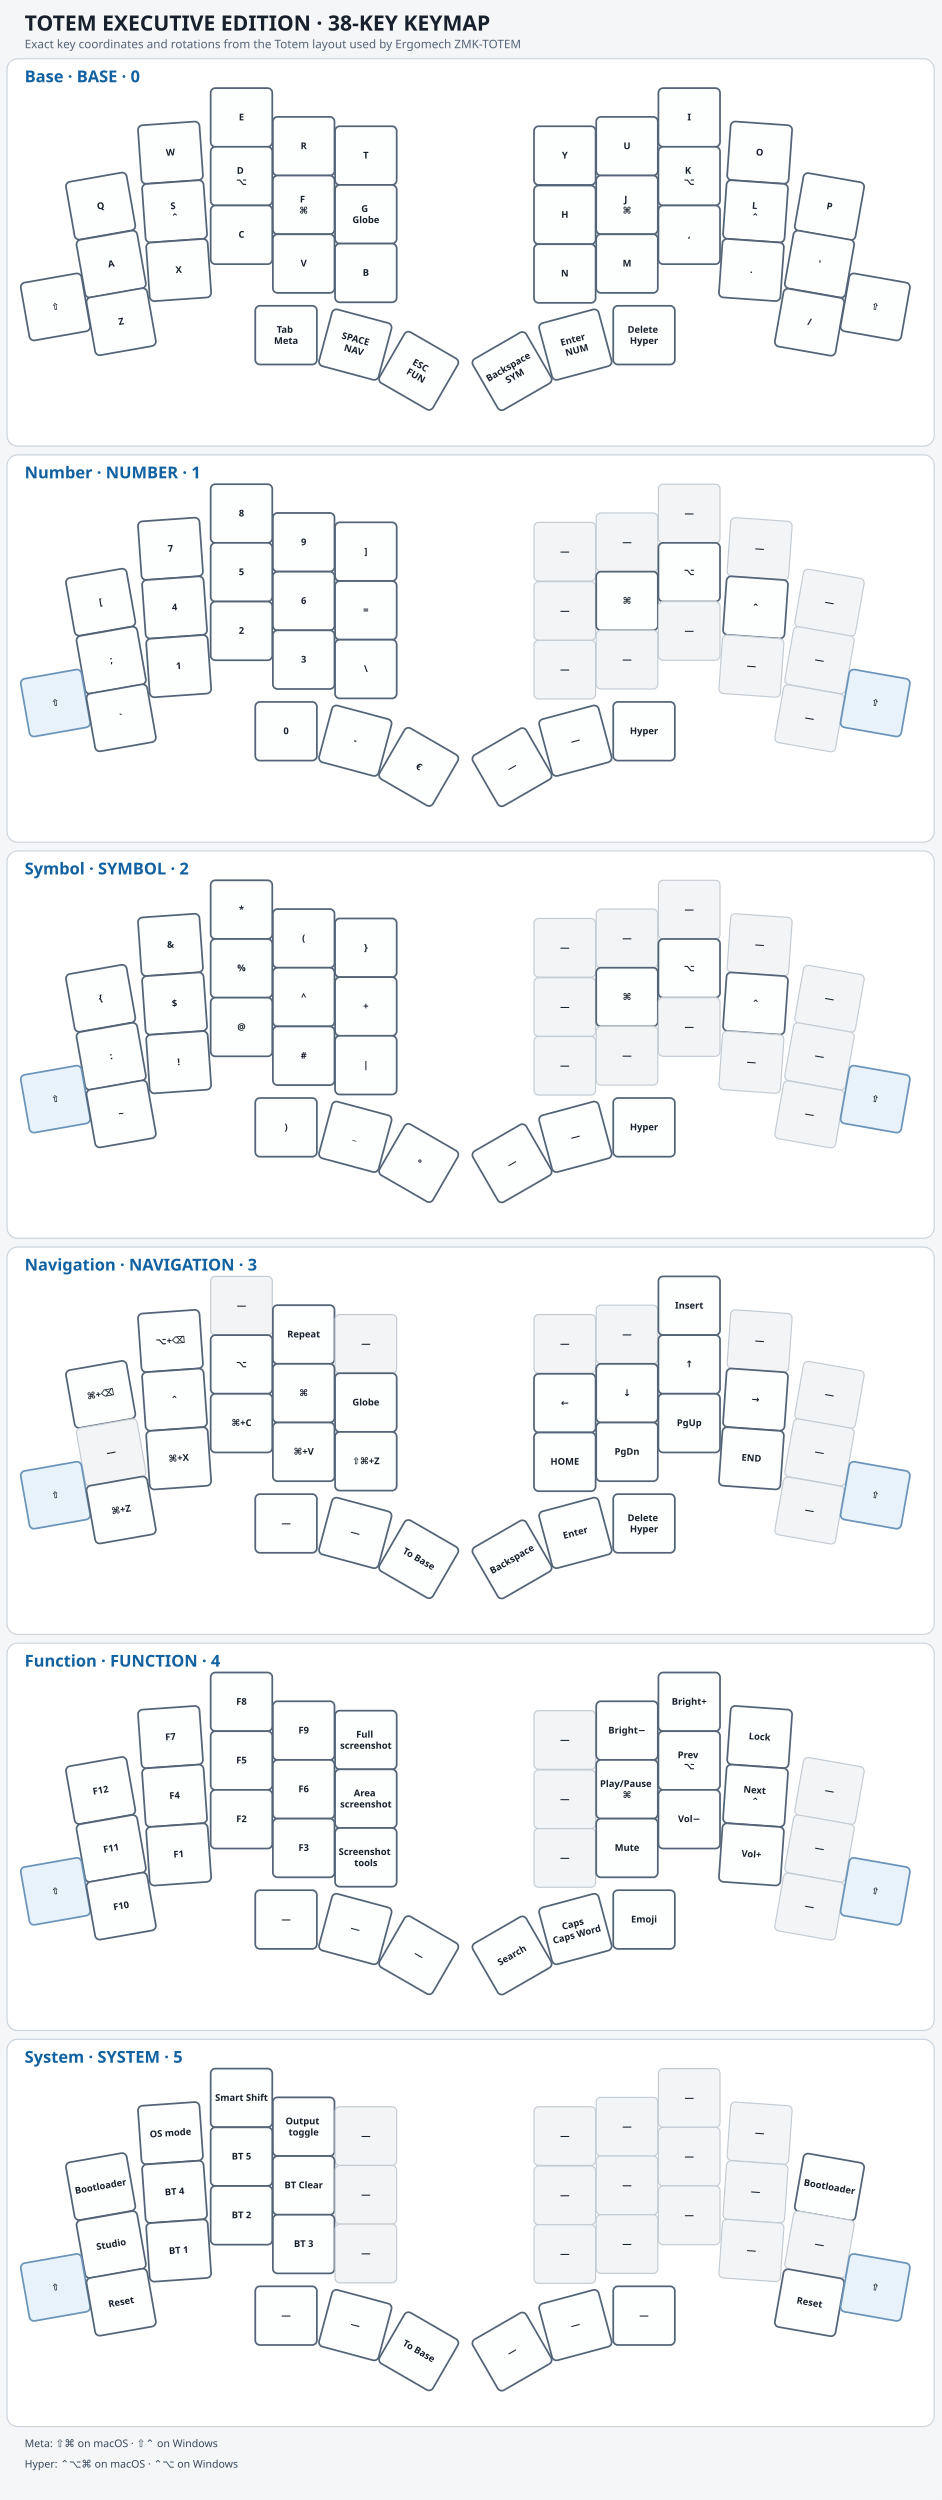
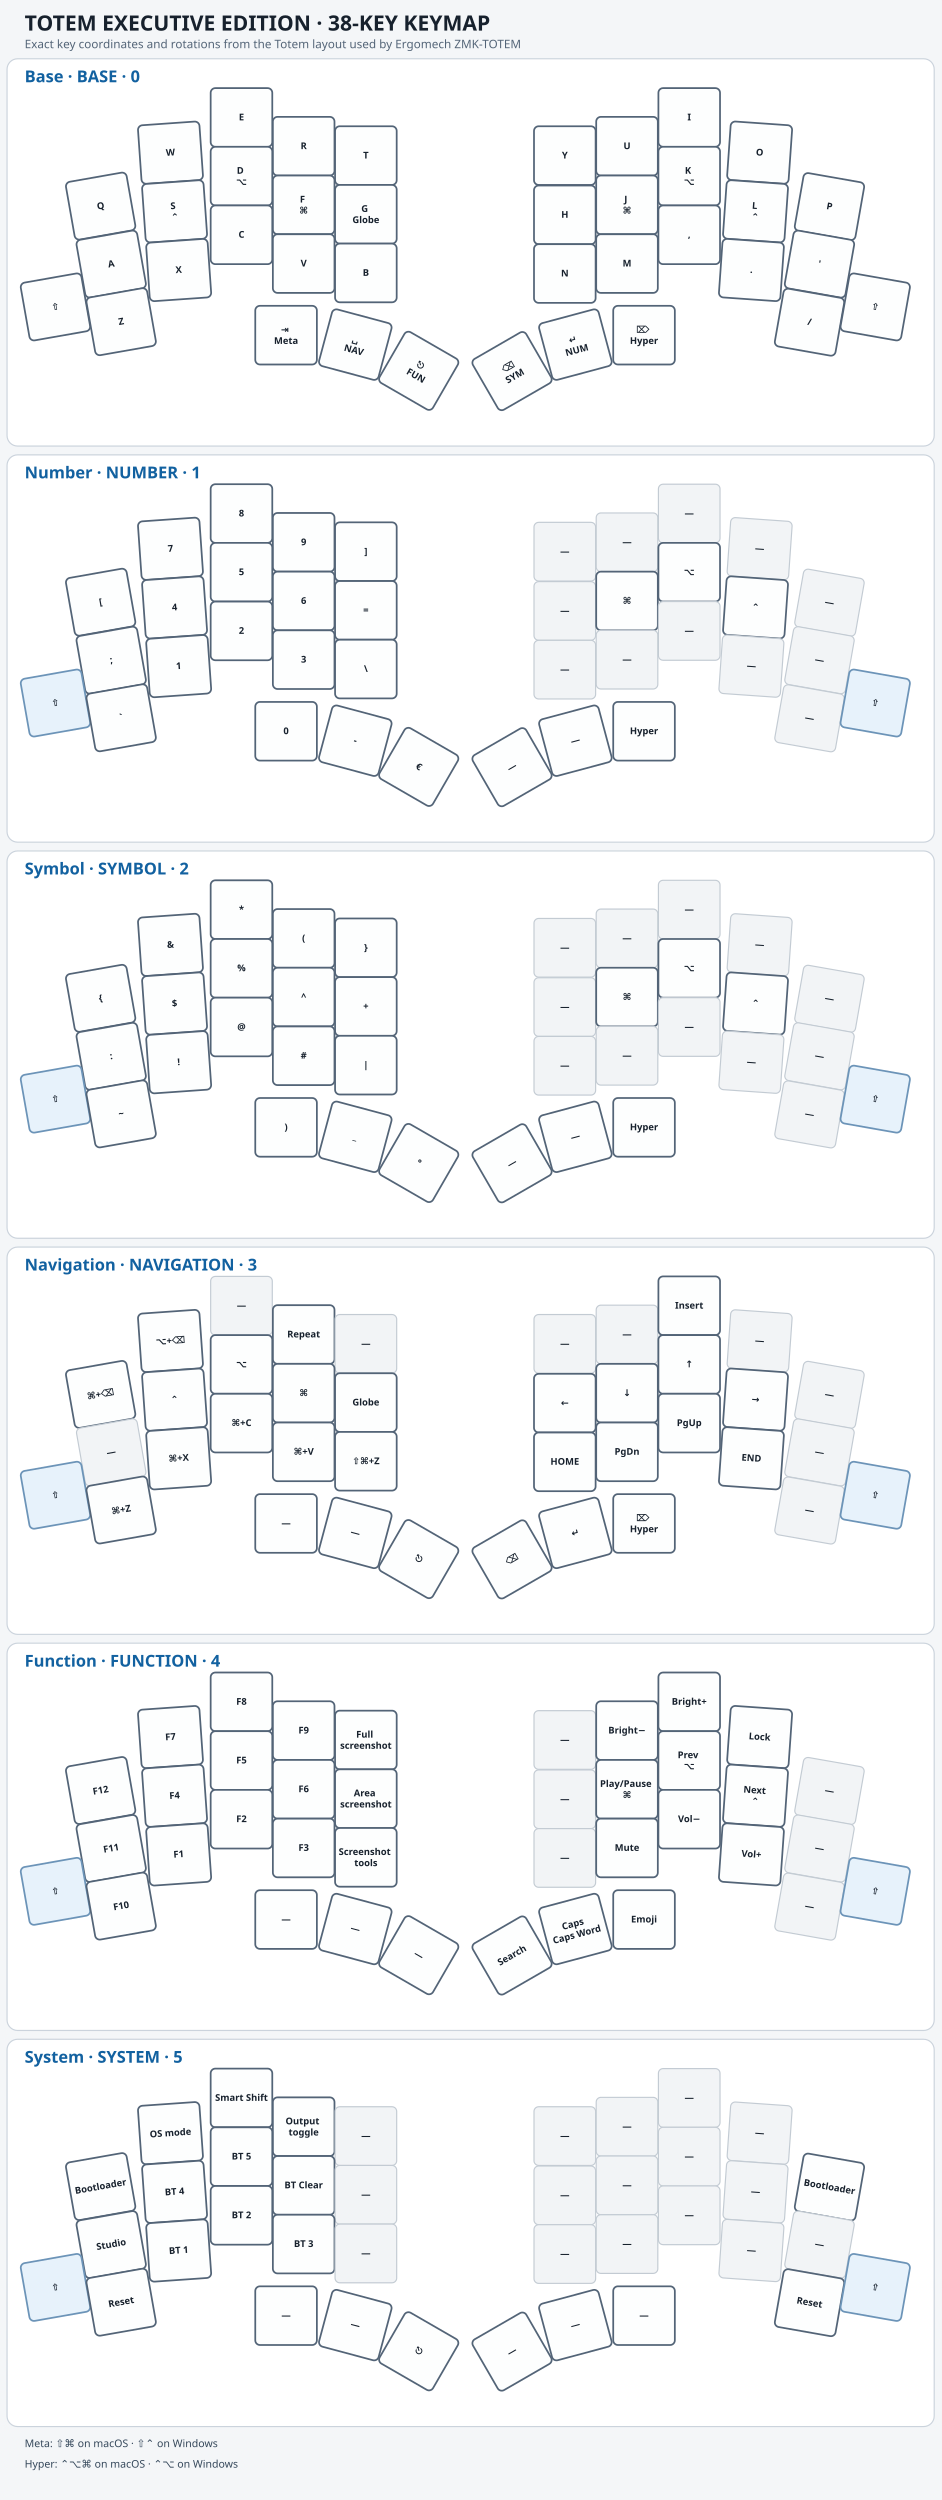
<svg xmlns="http://www.w3.org/2000/svg" width="1140" height="3026" viewBox="0 0 1605 4260">
  <defs>
    <style>.bg{fill:#f4f6f8}.card{fill:#fff;stroke:#cbd3dc;stroke-width:2}.key,.thumb{fill:#fdfefe;stroke:#536477;stroke-width:3}.empty{fill:#f2f4f6;stroke:#c3cbd3;stroke-width:2}.trans{fill:#e7f2fb;stroke:#6c94b8;stroke-width:3}.title{font:700 36px system-ui,sans-serif;fill:#17212d}.sub{font:20px system-ui,sans-serif;fill:#536477}.layer{font:700 28px system-ui,sans-serif;fill:#1261a0}.label{font:600 16px system-ui,sans-serif;fill:#17212d}.legend{font:18px system-ui,sans-serif;fill:#34475a}</style>
  </defs>
  <rect class="bg" width="1605" height="4260" />
  <text class="title" x="42" y="52">TOTEM EXECUTIVE EDITION · 38-KEY KEYMAP</text>
  <text class="sub" x="42" y="82">Exact key coordinates and rotations from the Totem layout used by Ergomech ZMK-TOTEM</text>
  <rect class="card" x="12" y="100" rx="18" width="1580" height="660" />
  <text class="layer" x="42" y="140">Base · BASE · 0</text>
  <g transform="rotate(-10 172 351)">
    <rect class="key" x="119" y="301" width="105" height="100" rx="8" />
    <text class="label" text-anchor="middle" y="356">
      <tspan x="171.5" dy="0">Q</tspan>
    </text>
  </g>
  <g transform="rotate(-4 291 260)">
    <rect class="key" x="238" y="210" width="105" height="100" rx="8" />
    <text class="label" text-anchor="middle" y="265">
      <tspan x="290.5" dy="0">W</tspan>
    </text>
  </g>
  <g transform="rotate(0 42 150)">
    <rect class="key" x="359" y="150" width="105" height="100" rx="8" />
    <text class="label" text-anchor="middle" y="205">
      <tspan x="411.5" dy="0">E</tspan>
    </text>
  </g>
  <g transform="rotate(0 42 150)">
    <rect class="key" x="465" y="199" width="105" height="100" rx="8" />
    <text class="label" text-anchor="middle" y="254">
      <tspan x="517.5" dy="0">R</tspan>
    </text>
  </g>
  <g transform="rotate(0 42 150)">
    <rect class="key" x="571" y="215" width="105" height="100" rx="8" />
    <text class="label" text-anchor="middle" y="270">
      <tspan x="623.5" dy="0">T</tspan>
    </text>
  </g>
  <g transform="rotate(0 42 150)">
    <rect class="key" x="910" y="215" width="105" height="100" rx="8" />
    <text class="label" text-anchor="middle" y="270">
      <tspan x="962.5" dy="0">Y</tspan>
    </text>
  </g>
  <g transform="rotate(0 42 150)">
    <rect class="key" x="1016" y="199" width="105" height="100" rx="8" />
    <text class="label" text-anchor="middle" y="254">
      <tspan x="1068.5" dy="0">U</tspan>
    </text>
  </g>
  <g transform="rotate(0 42 150)">
    <rect class="key" x="1122" y="150" width="105" height="100" rx="8" />
    <text class="label" text-anchor="middle" y="205">
      <tspan x="1174.5" dy="0">I</tspan>
    </text>
  </g>
  <g transform="rotate(4 1295 260)">
    <rect class="key" x="1242" y="210" width="105" height="100" rx="8" />
    <text class="label" text-anchor="middle" y="265">
      <tspan x="1294.5" dy="0">O</tspan>
    </text>
  </g>
  <g transform="rotate(10 1414 352)">
    <rect class="key" x="1361" y="302" width="105" height="100" rx="8" />
    <text class="label" text-anchor="middle" y="357">
      <tspan x="1413.5" dy="0">P</tspan>
    </text>
  </g>
  <g transform="rotate(-10 189 450)">
    <rect class="key" x="137" y="400" width="105" height="100" rx="8" />
    <text class="label" text-anchor="middle" y="455">
      <tspan x="189.5" dy="0">A</tspan>
    </text>
  </g>
  <g transform="rotate(-4 298 360)">
    <rect class="key" x="245" y="310" width="105" height="100" rx="8" />
    <text class="label" text-anchor="middle" y="356">
      <tspan x="297.5" dy="0">S</tspan>
      <tspan x="297.5" dy="19">⌃</tspan>
    </text>
  </g>
  <g transform="rotate(0 42 150)">
    <rect class="key" x="359" y="250" width="105" height="100" rx="8" />
    <text class="label" text-anchor="middle" y="296">
      <tspan x="411.5" dy="0">D</tspan>
      <tspan x="411.5" dy="19">⌥</tspan>
    </text>
  </g>
  <g transform="rotate(0 42 150)">
    <rect class="key" x="465" y="299" width="105" height="100" rx="8" />
    <text class="label" text-anchor="middle" y="345">
      <tspan x="517.5" dy="0">F</tspan>
      <tspan x="517.5" dy="19">⌘</tspan>
    </text>
  </g>
  <g transform="rotate(0 42 150)">
    <rect class="key" x="571" y="315" width="105" height="100" rx="8" />
    <text class="label" text-anchor="middle" y="361">
      <tspan x="623.5" dy="0">G</tspan>
      <tspan x="623.5" dy="19">Globe</tspan>
    </text>
  </g>
  <g transform="rotate(0 42 150)">
    <rect class="key" x="910" y="316" width="105" height="100" rx="8" />
    <text class="label" text-anchor="middle" y="371">
      <tspan x="962.5" dy="0">H</tspan>
    </text>
  </g>
  <g transform="rotate(0 42 150)">
    <rect class="key" x="1016" y="299" width="105" height="100" rx="8" />
    <text class="label" text-anchor="middle" y="345">
      <tspan x="1068.5" dy="0">J</tspan>
      <tspan x="1068.5" dy="19">⌘</tspan>
    </text>
  </g>
  <g transform="rotate(0 42 150)">
    <rect class="key" x="1122" y="250" width="105" height="100" rx="8" />
    <text class="label" text-anchor="middle" y="296">
      <tspan x="1174.5" dy="0">K</tspan>
      <tspan x="1174.5" dy="19">⌥</tspan>
    </text>
  </g>
  <g transform="rotate(4 1288 360)">
    <rect class="key" x="1235" y="310" width="105" height="100" rx="8" />
    <text class="label" text-anchor="middle" y="356">
      <tspan x="1287.5" dy="0">L</tspan>
      <tspan x="1287.5" dy="19">⌃</tspan>
    </text>
  </g>
  <g transform="rotate(10 1397 450)">
    <rect class="key" x="1344" y="400" width="105" height="100" rx="8" />
    <text class="label" text-anchor="middle" y="455">
      <tspan x="1396.5" dy="0">'</tspan>
    </text>
  </g>
  <g transform="rotate(-10 94 523)">
    <rect class="key" x="42" y="473" width="105" height="100" rx="8" />
    <text class="label" text-anchor="middle" y="528">
      <tspan x="94.5" dy="0">⇧</tspan>
    </text>
  </g>
  <g transform="rotate(-10 207 548)">
    <rect class="key" x="154" y="498" width="105" height="100" rx="8" />
    <text class="label" text-anchor="middle" y="553">
      <tspan x="206.5" dy="0">Z</tspan>
    </text>
  </g>
  <g transform="rotate(-4 305 460)">
    <rect class="key" x="252" y="410" width="105" height="100" rx="8" />
    <text class="label" text-anchor="middle" y="465">
      <tspan x="304.5" dy="0">X</tspan>
    </text>
  </g>
  <g transform="rotate(0 42 150)">
    <rect class="key" x="359" y="350" width="105" height="100" rx="8" />
    <text class="label" text-anchor="middle" y="405">
      <tspan x="411.5" dy="0">C</tspan>
    </text>
  </g>
  <g transform="rotate(0 42 150)">
    <rect class="key" x="465" y="399" width="105" height="100" rx="8" />
    <text class="label" text-anchor="middle" y="454">
      <tspan x="517.5" dy="0">V</tspan>
    </text>
  </g>
  <g transform="rotate(0 42 150)">
    <rect class="key" x="571" y="415" width="105" height="100" rx="8" />
    <text class="label" text-anchor="middle" y="470">
      <tspan x="623.5" dy="0">B</tspan>
    </text>
  </g>
  <g transform="rotate(0 42 150)">
    <rect class="key" x="910" y="416" width="105" height="100" rx="8" />
    <text class="label" text-anchor="middle" y="471">
      <tspan x="962.5" dy="0">N</tspan>
    </text>
  </g>
  <g transform="rotate(0 42 150)">
    <rect class="key" x="1016" y="399" width="105" height="100" rx="8" />
    <text class="label" text-anchor="middle" y="454">
      <tspan x="1068.5" dy="0">M</tspan>
    </text>
  </g>
  <g transform="rotate(0 42 150)">
    <rect class="key" x="1122" y="350" width="105" height="100" rx="8" />
    <text class="label" text-anchor="middle" y="405">
      <tspan x="1174.5" dy="0">,</tspan>
    </text>
  </g>
  <g transform="rotate(4 1281 460)">
    <rect class="key" x="1228" y="410" width="105" height="100" rx="8" />
    <text class="label" text-anchor="middle" y="465">
      <tspan x="1280.5" dy="0">.</tspan>
    </text>
  </g>
  <g transform="rotate(10 1380 549)">
    <rect class="key" x="1327" y="499" width="105" height="100" rx="8" />
    <text class="label" text-anchor="middle" y="554">
      <tspan x="1379.5" dy="0">/</tspan>
    </text>
  </g>
  <g transform="rotate(10 1492 523)">
    <rect class="key" x="1439" y="473" width="105" height="100" rx="8" />
    <text class="label" text-anchor="middle" y="528">
      <tspan x="1491.5" dy="0">⇧</tspan>
    </text>
  </g>
  <g transform="rotate(0 42 150)">
    <rect class="thumb" x="435" y="521" width="105" height="100" rx="8" />
    <text class="label" text-anchor="middle" y="567">
-       <tspan x="487.5" dy="0">Tab</tspan>
+       <tspan x="487.5" dy="0">⇥</tspan>
      <tspan x="487.5" dy="19">Meta</tspan>
    </text>
  </g>
  <g transform="rotate(15 605 587)">
    <rect class="thumb" x="553" y="537" width="105" height="100" rx="8" />
    <text class="label" text-anchor="middle" y="583">
-       <tspan x="605.5" dy="0">SPACE</tspan>
+       <tspan x="605.5" dy="0">␣</tspan>
      <tspan x="605.5" dy="19">NAV</tspan>
    </text>
  </g>
  <g transform="rotate(30 714 632)">
    <rect class="thumb" x="661" y="582" width="105" height="100" rx="8" />
    <text class="label" text-anchor="middle" y="628">
-       <tspan x="713.5" dy="0">ESC</tspan>
+       <tspan x="713.5" dy="0">⎋</tspan>
      <tspan x="713.5" dy="19">FUN</tspan>
    </text>
  </g>
  <g transform="rotate(-30 873 632)">
    <rect class="thumb" x="820" y="582" width="105" height="100" rx="8" />
    <text class="label" text-anchor="middle" y="628">
-       <tspan x="872.5" dy="0">Backspace</tspan>
+       <tspan x="872.5" dy="0">⌫</tspan>
      <tspan x="872.5" dy="19">SYM</tspan>
    </text>
  </g>
  <g transform="rotate(-15 981 587)">
    <rect class="thumb" x="928" y="537" width="105" height="100" rx="8" />
    <text class="label" text-anchor="middle" y="583">
-       <tspan x="980.5" dy="0">Enter</tspan>
+       <tspan x="980.5" dy="0">↵</tspan>
      <tspan x="980.5" dy="19">NUM</tspan>
    </text>
  </g>
  <g transform="rotate(0 42 150)">
    <rect class="thumb" x="1045" y="521" width="105" height="100" rx="8" />
    <text class="label" text-anchor="middle" y="567">
-       <tspan x="1097.5" dy="0">Delete</tspan>
+       <tspan x="1097.5" dy="0">⌦</tspan>
      <tspan x="1097.5" dy="19">Hyper</tspan>
    </text>
  </g>
  <rect class="card" x="12" y="775" rx="18" width="1580" height="660" />
  <text class="layer" x="42" y="815">Number · NUMBER · 1</text>
  <g transform="rotate(-10 172 1026)">
    <rect class="key" x="119" y="976" width="105" height="100" rx="8" />
    <text class="label" text-anchor="middle" y="1031">
      <tspan x="171.5" dy="0">[</tspan>
    </text>
  </g>
  <g transform="rotate(-4 291 935)">
    <rect class="key" x="238" y="885" width="105" height="100" rx="8" />
    <text class="label" text-anchor="middle" y="940">
      <tspan x="290.5" dy="0">7</tspan>
    </text>
  </g>
  <g transform="rotate(0 42 825)">
    <rect class="key" x="359" y="825" width="105" height="100" rx="8" />
    <text class="label" text-anchor="middle" y="880">
      <tspan x="411.5" dy="0">8</tspan>
    </text>
  </g>
  <g transform="rotate(0 42 825)">
    <rect class="key" x="465" y="874" width="105" height="100" rx="8" />
    <text class="label" text-anchor="middle" y="929">
      <tspan x="517.5" dy="0">9</tspan>
    </text>
  </g>
  <g transform="rotate(0 42 825)">
    <rect class="key" x="571" y="890" width="105" height="100" rx="8" />
    <text class="label" text-anchor="middle" y="945">
      <tspan x="623.5" dy="0">]</tspan>
    </text>
  </g>
  <g transform="rotate(0 42 825)">
    <rect class="empty" x="910" y="890" width="105" height="100" rx="8" />
    <text class="label" text-anchor="middle" y="945">
      <tspan x="962.5" dy="0">—</tspan>
    </text>
  </g>
  <g transform="rotate(0 42 825)">
    <rect class="empty" x="1016" y="874" width="105" height="100" rx="8" />
    <text class="label" text-anchor="middle" y="929">
      <tspan x="1068.5" dy="0">—</tspan>
    </text>
  </g>
  <g transform="rotate(0 42 825)">
    <rect class="empty" x="1122" y="825" width="105" height="100" rx="8" />
    <text class="label" text-anchor="middle" y="880">
      <tspan x="1174.5" dy="0">—</tspan>
    </text>
  </g>
  <g transform="rotate(4 1295 935)">
    <rect class="empty" x="1242" y="885" width="105" height="100" rx="8" />
    <text class="label" text-anchor="middle" y="940">
      <tspan x="1294.5" dy="0">—</tspan>
    </text>
  </g>
  <g transform="rotate(10 1414 1027)">
    <rect class="empty" x="1361" y="977" width="105" height="100" rx="8" />
    <text class="label" text-anchor="middle" y="1032">
      <tspan x="1413.5" dy="0">—</tspan>
    </text>
  </g>
  <g transform="rotate(-10 189 1125)">
    <rect class="key" x="137" y="1075" width="105" height="100" rx="8" />
    <text class="label" text-anchor="middle" y="1130">
      <tspan x="189.5" dy="0">;</tspan>
    </text>
  </g>
  <g transform="rotate(-4 298 1035)">
    <rect class="key" x="245" y="985" width="105" height="100" rx="8" />
    <text class="label" text-anchor="middle" y="1040">
      <tspan x="297.5" dy="0">4</tspan>
    </text>
  </g>
  <g transform="rotate(0 42 825)">
    <rect class="key" x="359" y="925" width="105" height="100" rx="8" />
    <text class="label" text-anchor="middle" y="980">
      <tspan x="411.5" dy="0">5</tspan>
    </text>
  </g>
  <g transform="rotate(0 42 825)">
    <rect class="key" x="465" y="974" width="105" height="100" rx="8" />
    <text class="label" text-anchor="middle" y="1029">
      <tspan x="517.5" dy="0">6</tspan>
    </text>
  </g>
  <g transform="rotate(0 42 825)">
    <rect class="key" x="571" y="990" width="105" height="100" rx="8" />
    <text class="label" text-anchor="middle" y="1045">
      <tspan x="623.5" dy="0">=</tspan>
    </text>
  </g>
  <g transform="rotate(0 42 825)">
    <rect class="empty" x="910" y="991" width="105" height="100" rx="8" />
    <text class="label" text-anchor="middle" y="1046">
      <tspan x="962.5" dy="0">—</tspan>
    </text>
  </g>
  <g transform="rotate(0 42 825)">
    <rect class="key" x="1016" y="974" width="105" height="100" rx="8" />
    <text class="label" text-anchor="middle" y="1029">
      <tspan x="1068.5" dy="0">⌘</tspan>
    </text>
  </g>
  <g transform="rotate(0 42 825)">
    <rect class="key" x="1122" y="925" width="105" height="100" rx="8" />
    <text class="label" text-anchor="middle" y="980">
      <tspan x="1174.5" dy="0">⌥</tspan>
    </text>
  </g>
  <g transform="rotate(4 1288 1035)">
    <rect class="key" x="1235" y="985" width="105" height="100" rx="8" />
    <text class="label" text-anchor="middle" y="1040">
      <tspan x="1287.5" dy="0">⌃</tspan>
    </text>
  </g>
  <g transform="rotate(10 1397 1125)">
    <rect class="empty" x="1344" y="1075" width="105" height="100" rx="8" />
    <text class="label" text-anchor="middle" y="1130">
      <tspan x="1396.5" dy="0">—</tspan>
    </text>
  </g>
  <g transform="rotate(-10 94 1198)">
    <rect class="trans" x="42" y="1148" width="105" height="100" rx="8" />
    <text class="label" text-anchor="middle" y="1203">
      <tspan x="94.5" dy="0">⇧</tspan>
    </text>
  </g>
  <g transform="rotate(-10 207 1223)">
    <rect class="key" x="154" y="1173" width="105" height="100" rx="8" />
    <text class="label" text-anchor="middle" y="1228">
      <tspan x="206.5" dy="0">`</tspan>
    </text>
  </g>
  <g transform="rotate(-4 305 1135)">
    <rect class="key" x="252" y="1085" width="105" height="100" rx="8" />
    <text class="label" text-anchor="middle" y="1140">
      <tspan x="304.5" dy="0">1</tspan>
    </text>
  </g>
  <g transform="rotate(0 42 825)">
    <rect class="key" x="359" y="1025" width="105" height="100" rx="8" />
    <text class="label" text-anchor="middle" y="1080">
      <tspan x="411.5" dy="0">2</tspan>
    </text>
  </g>
  <g transform="rotate(0 42 825)">
    <rect class="key" x="465" y="1074" width="105" height="100" rx="8" />
    <text class="label" text-anchor="middle" y="1129">
      <tspan x="517.5" dy="0">3</tspan>
    </text>
  </g>
  <g transform="rotate(0 42 825)">
    <rect class="key" x="571" y="1090" width="105" height="100" rx="8" />
    <text class="label" text-anchor="middle" y="1145">
      <tspan x="623.5" dy="0">\</tspan>
    </text>
  </g>
  <g transform="rotate(0 42 825)">
    <rect class="empty" x="910" y="1091" width="105" height="100" rx="8" />
    <text class="label" text-anchor="middle" y="1146">
      <tspan x="962.5" dy="0">—</tspan>
    </text>
  </g>
  <g transform="rotate(0 42 825)">
    <rect class="empty" x="1016" y="1074" width="105" height="100" rx="8" />
    <text class="label" text-anchor="middle" y="1129">
      <tspan x="1068.5" dy="0">—</tspan>
    </text>
  </g>
  <g transform="rotate(0 42 825)">
    <rect class="empty" x="1122" y="1025" width="105" height="100" rx="8" />
    <text class="label" text-anchor="middle" y="1080">
      <tspan x="1174.5" dy="0">—</tspan>
    </text>
  </g>
  <g transform="rotate(4 1281 1135)">
    <rect class="empty" x="1228" y="1085" width="105" height="100" rx="8" />
    <text class="label" text-anchor="middle" y="1140">
      <tspan x="1280.5" dy="0">—</tspan>
    </text>
  </g>
  <g transform="rotate(10 1380 1224)">
    <rect class="empty" x="1327" y="1174" width="105" height="100" rx="8" />
    <text class="label" text-anchor="middle" y="1229">
      <tspan x="1379.5" dy="0">—</tspan>
    </text>
  </g>
  <g transform="rotate(10 1492 1198)">
    <rect class="trans" x="1439" y="1148" width="105" height="100" rx="8" />
    <text class="label" text-anchor="middle" y="1203">
      <tspan x="1491.5" dy="0">⇧</tspan>
    </text>
  </g>
  <g transform="rotate(0 42 825)">
    <rect class="thumb" x="435" y="1196" width="105" height="100" rx="8" />
    <text class="label" text-anchor="middle" y="1251">
      <tspan x="487.5" dy="0">0</tspan>
    </text>
  </g>
  <g transform="rotate(15 605 1262)">
    <rect class="thumb" x="553" y="1212" width="105" height="100" rx="8" />
    <text class="label" text-anchor="middle" y="1267">
      <tspan x="605.5" dy="0">-</tspan>
    </text>
  </g>
  <g transform="rotate(30 714 1307)">
    <rect class="thumb" x="661" y="1257" width="105" height="100" rx="8" />
    <text class="label" text-anchor="middle" y="1312">
      <tspan x="713.5" dy="0">€</tspan>
    </text>
  </g>
  <g transform="rotate(-30 873 1307)">
    <rect class="thumb" x="820" y="1257" width="105" height="100" rx="8" />
    <text class="label" text-anchor="middle" y="1312">
      <tspan x="872.5" dy="0">—</tspan>
    </text>
  </g>
  <g transform="rotate(-15 981 1262)">
    <rect class="thumb" x="928" y="1212" width="105" height="100" rx="8" />
    <text class="label" text-anchor="middle" y="1267">
      <tspan x="980.5" dy="0">—</tspan>
    </text>
  </g>
  <g transform="rotate(0 42 825)">
    <rect class="thumb" x="1045" y="1196" width="105" height="100" rx="8" />
    <text class="label" text-anchor="middle" y="1251">
      <tspan x="1097.5" dy="0">Hyper</tspan>
    </text>
  </g>
  <rect class="card" x="12" y="1450" rx="18" width="1580" height="660" />
  <text class="layer" x="42" y="1490">Symbol · SYMBOL · 2</text>
  <g transform="rotate(-10 172 1701)">
    <rect class="key" x="119" y="1651" width="105" height="100" rx="8" />
    <text class="label" text-anchor="middle" y="1706">
      <tspan x="171.5" dy="0">{</tspan>
    </text>
  </g>
  <g transform="rotate(-4 291 1610)">
    <rect class="key" x="238" y="1560" width="105" height="100" rx="8" />
    <text class="label" text-anchor="middle" y="1615">
      <tspan x="290.5" dy="0">&amp;</tspan>
    </text>
  </g>
  <g transform="rotate(0 42 1500)">
    <rect class="key" x="359" y="1500" width="105" height="100" rx="8" />
    <text class="label" text-anchor="middle" y="1555">
      <tspan x="411.5" dy="0">*</tspan>
    </text>
  </g>
  <g transform="rotate(0 42 1500)">
    <rect class="key" x="465" y="1549" width="105" height="100" rx="8" />
    <text class="label" text-anchor="middle" y="1604">
      <tspan x="517.5" dy="0">(</tspan>
    </text>
  </g>
  <g transform="rotate(0 42 1500)">
    <rect class="key" x="571" y="1565" width="105" height="100" rx="8" />
    <text class="label" text-anchor="middle" y="1620">
      <tspan x="623.5" dy="0">}</tspan>
    </text>
  </g>
  <g transform="rotate(0 42 1500)">
    <rect class="empty" x="910" y="1565" width="105" height="100" rx="8" />
    <text class="label" text-anchor="middle" y="1620">
      <tspan x="962.5" dy="0">—</tspan>
    </text>
  </g>
  <g transform="rotate(0 42 1500)">
    <rect class="empty" x="1016" y="1549" width="105" height="100" rx="8" />
    <text class="label" text-anchor="middle" y="1604">
      <tspan x="1068.5" dy="0">—</tspan>
    </text>
  </g>
  <g transform="rotate(0 42 1500)">
    <rect class="empty" x="1122" y="1500" width="105" height="100" rx="8" />
    <text class="label" text-anchor="middle" y="1555">
      <tspan x="1174.5" dy="0">—</tspan>
    </text>
  </g>
  <g transform="rotate(4 1295 1610)">
    <rect class="empty" x="1242" y="1560" width="105" height="100" rx="8" />
    <text class="label" text-anchor="middle" y="1615">
      <tspan x="1294.5" dy="0">—</tspan>
    </text>
  </g>
  <g transform="rotate(10 1414 1702)">
    <rect class="empty" x="1361" y="1652" width="105" height="100" rx="8" />
    <text class="label" text-anchor="middle" y="1707">
      <tspan x="1413.5" dy="0">—</tspan>
    </text>
  </g>
  <g transform="rotate(-10 189 1800)">
    <rect class="key" x="137" y="1750" width="105" height="100" rx="8" />
    <text class="label" text-anchor="middle" y="1805">
      <tspan x="189.5" dy="0">:</tspan>
    </text>
  </g>
  <g transform="rotate(-4 298 1710)">
    <rect class="key" x="245" y="1660" width="105" height="100" rx="8" />
    <text class="label" text-anchor="middle" y="1715">
      <tspan x="297.5" dy="0">$</tspan>
    </text>
  </g>
  <g transform="rotate(0 42 1500)">
    <rect class="key" x="359" y="1600" width="105" height="100" rx="8" />
    <text class="label" text-anchor="middle" y="1655">
      <tspan x="411.5" dy="0">%</tspan>
    </text>
  </g>
  <g transform="rotate(0 42 1500)">
    <rect class="key" x="465" y="1649" width="105" height="100" rx="8" />
    <text class="label" text-anchor="middle" y="1704">
      <tspan x="517.5" dy="0">^</tspan>
    </text>
  </g>
  <g transform="rotate(0 42 1500)">
    <rect class="key" x="571" y="1665" width="105" height="100" rx="8" />
    <text class="label" text-anchor="middle" y="1720">
      <tspan x="623.5" dy="0">+</tspan>
    </text>
  </g>
  <g transform="rotate(0 42 1500)">
    <rect class="empty" x="910" y="1666" width="105" height="100" rx="8" />
    <text class="label" text-anchor="middle" y="1721">
      <tspan x="962.5" dy="0">—</tspan>
    </text>
  </g>
  <g transform="rotate(0 42 1500)">
    <rect class="key" x="1016" y="1649" width="105" height="100" rx="8" />
    <text class="label" text-anchor="middle" y="1704">
      <tspan x="1068.5" dy="0">⌘</tspan>
    </text>
  </g>
  <g transform="rotate(0 42 1500)">
    <rect class="key" x="1122" y="1600" width="105" height="100" rx="8" />
    <text class="label" text-anchor="middle" y="1655">
      <tspan x="1174.5" dy="0">⌥</tspan>
    </text>
  </g>
  <g transform="rotate(4 1288 1710)">
    <rect class="key" x="1235" y="1660" width="105" height="100" rx="8" />
    <text class="label" text-anchor="middle" y="1715">
      <tspan x="1287.5" dy="0">⌃</tspan>
    </text>
  </g>
  <g transform="rotate(10 1397 1800)">
    <rect class="empty" x="1344" y="1750" width="105" height="100" rx="8" />
    <text class="label" text-anchor="middle" y="1805">
      <tspan x="1396.5" dy="0">—</tspan>
    </text>
  </g>
  <g transform="rotate(-10 94 1873)">
    <rect class="trans" x="42" y="1823" width="105" height="100" rx="8" />
    <text class="label" text-anchor="middle" y="1878">
      <tspan x="94.5" dy="0">⇧</tspan>
    </text>
  </g>
  <g transform="rotate(-10 207 1898)">
    <rect class="key" x="154" y="1848" width="105" height="100" rx="8" />
    <text class="label" text-anchor="middle" y="1903">
      <tspan x="206.5" dy="0">~</tspan>
    </text>
  </g>
  <g transform="rotate(-4 305 1810)">
    <rect class="key" x="252" y="1760" width="105" height="100" rx="8" />
    <text class="label" text-anchor="middle" y="1815">
      <tspan x="304.5" dy="0">!</tspan>
    </text>
  </g>
  <g transform="rotate(0 42 1500)">
    <rect class="key" x="359" y="1700" width="105" height="100" rx="8" />
    <text class="label" text-anchor="middle" y="1755">
      <tspan x="411.5" dy="0">@</tspan>
    </text>
  </g>
  <g transform="rotate(0 42 1500)">
    <rect class="key" x="465" y="1749" width="105" height="100" rx="8" />
    <text class="label" text-anchor="middle" y="1804">
      <tspan x="517.5" dy="0">#</tspan>
    </text>
  </g>
  <g transform="rotate(0 42 1500)">
    <rect class="key" x="571" y="1765" width="105" height="100" rx="8" />
    <text class="label" text-anchor="middle" y="1820">
      <tspan x="623.5" dy="0">|</tspan>
    </text>
  </g>
  <g transform="rotate(0 42 1500)">
    <rect class="empty" x="910" y="1766" width="105" height="100" rx="8" />
    <text class="label" text-anchor="middle" y="1821">
      <tspan x="962.5" dy="0">—</tspan>
    </text>
  </g>
  <g transform="rotate(0 42 1500)">
    <rect class="empty" x="1016" y="1749" width="105" height="100" rx="8" />
    <text class="label" text-anchor="middle" y="1804">
      <tspan x="1068.5" dy="0">—</tspan>
    </text>
  </g>
  <g transform="rotate(0 42 1500)">
    <rect class="empty" x="1122" y="1700" width="105" height="100" rx="8" />
    <text class="label" text-anchor="middle" y="1755">
      <tspan x="1174.5" dy="0">—</tspan>
    </text>
  </g>
  <g transform="rotate(4 1281 1810)">
    <rect class="empty" x="1228" y="1760" width="105" height="100" rx="8" />
    <text class="label" text-anchor="middle" y="1815">
      <tspan x="1280.5" dy="0">—</tspan>
    </text>
  </g>
  <g transform="rotate(10 1380 1899)">
    <rect class="empty" x="1327" y="1849" width="105" height="100" rx="8" />
    <text class="label" text-anchor="middle" y="1904">
      <tspan x="1379.5" dy="0">—</tspan>
    </text>
  </g>
  <g transform="rotate(10 1492 1873)">
    <rect class="trans" x="1439" y="1823" width="105" height="100" rx="8" />
    <text class="label" text-anchor="middle" y="1878">
      <tspan x="1491.5" dy="0">⇧</tspan>
    </text>
  </g>
  <g transform="rotate(0 42 1500)">
    <rect class="thumb" x="435" y="1871" width="105" height="100" rx="8" />
    <text class="label" text-anchor="middle" y="1926">
      <tspan x="487.5" dy="0">)</tspan>
    </text>
  </g>
  <g transform="rotate(15 605 1937)">
    <rect class="thumb" x="553" y="1887" width="105" height="100" rx="8" />
    <text class="label" text-anchor="middle" y="1942">
      <tspan x="605.5" dy="0">_</tspan>
    </text>
  </g>
  <g transform="rotate(30 714 1982)">
    <rect class="thumb" x="661" y="1932" width="105" height="100" rx="8" />
    <text class="label" text-anchor="middle" y="1987">
      <tspan x="713.5" dy="0">°</tspan>
    </text>
  </g>
  <g transform="rotate(-30 873 1982)">
    <rect class="thumb" x="820" y="1932" width="105" height="100" rx="8" />
    <text class="label" text-anchor="middle" y="1987">
      <tspan x="872.5" dy="0">—</tspan>
    </text>
  </g>
  <g transform="rotate(-15 981 1937)">
    <rect class="thumb" x="928" y="1887" width="105" height="100" rx="8" />
    <text class="label" text-anchor="middle" y="1942">
      <tspan x="980.5" dy="0">—</tspan>
    </text>
  </g>
  <g transform="rotate(0 42 1500)">
    <rect class="thumb" x="1045" y="1871" width="105" height="100" rx="8" />
    <text class="label" text-anchor="middle" y="1926">
      <tspan x="1097.5" dy="0">Hyper</tspan>
    </text>
  </g>
  <rect class="card" x="12" y="2125" rx="18" width="1580" height="660" />
  <text class="layer" x="42" y="2165">Navigation · NAVIGATION · 3</text>
  <g transform="rotate(-10 172 2376)">
    <rect class="key" x="119" y="2326" width="105" height="100" rx="8" />
    <text class="label" text-anchor="middle" y="2381">
      <tspan x="171.5" dy="0">⌘+⌫</tspan>
    </text>
  </g>
  <g transform="rotate(-4 291 2285)">
    <rect class="key" x="238" y="2235" width="105" height="100" rx="8" />
    <text class="label" text-anchor="middle" y="2290">
      <tspan x="290.5" dy="0">⌥+⌫</tspan>
    </text>
  </g>
  <g transform="rotate(0 42 2175)">
    <rect class="empty" x="359" y="2175" width="105" height="100" rx="8" />
    <text class="label" text-anchor="middle" y="2230">
      <tspan x="411.5" dy="0">—</tspan>
    </text>
  </g>
  <g transform="rotate(0 42 2175)">
    <rect class="key" x="465" y="2224" width="105" height="100" rx="8" />
    <text class="label" text-anchor="middle" y="2279">
      <tspan x="517.5" dy="0">Repeat</tspan>
    </text>
  </g>
  <g transform="rotate(0 42 2175)">
    <rect class="empty" x="571" y="2240" width="105" height="100" rx="8" />
    <text class="label" text-anchor="middle" y="2295">
      <tspan x="623.5" dy="0">—</tspan>
    </text>
  </g>
  <g transform="rotate(0 42 2175)">
    <rect class="empty" x="910" y="2240" width="105" height="100" rx="8" />
    <text class="label" text-anchor="middle" y="2295">
      <tspan x="962.5" dy="0">—</tspan>
    </text>
  </g>
  <g transform="rotate(0 42 2175)">
    <rect class="empty" x="1016" y="2224" width="105" height="100" rx="8" />
    <text class="label" text-anchor="middle" y="2279">
      <tspan x="1068.5" dy="0">—</tspan>
    </text>
  </g>
  <g transform="rotate(0 42 2175)">
    <rect class="key" x="1122" y="2175" width="105" height="100" rx="8" />
    <text class="label" text-anchor="middle" y="2230">
      <tspan x="1174.5" dy="0">Insert</tspan>
    </text>
  </g>
  <g transform="rotate(4 1295 2285)">
    <rect class="empty" x="1242" y="2235" width="105" height="100" rx="8" />
    <text class="label" text-anchor="middle" y="2290">
      <tspan x="1294.5" dy="0">—</tspan>
    </text>
  </g>
  <g transform="rotate(10 1414 2377)">
    <rect class="empty" x="1361" y="2327" width="105" height="100" rx="8" />
    <text class="label" text-anchor="middle" y="2382">
      <tspan x="1413.5" dy="0">—</tspan>
    </text>
  </g>
  <g transform="rotate(-10 189 2475)">
    <rect class="empty" x="137" y="2425" width="105" height="100" rx="8" />
    <text class="label" text-anchor="middle" y="2480">
      <tspan x="189.5" dy="0">—</tspan>
    </text>
  </g>
  <g transform="rotate(-4 298 2385)">
    <rect class="key" x="245" y="2335" width="105" height="100" rx="8" />
    <text class="label" text-anchor="middle" y="2390">
      <tspan x="297.5" dy="0">⌃</tspan>
    </text>
  </g>
  <g transform="rotate(0 42 2175)">
    <rect class="key" x="359" y="2275" width="105" height="100" rx="8" />
    <text class="label" text-anchor="middle" y="2330">
      <tspan x="411.5" dy="0">⌥</tspan>
    </text>
  </g>
  <g transform="rotate(0 42 2175)">
    <rect class="key" x="465" y="2324" width="105" height="100" rx="8" />
    <text class="label" text-anchor="middle" y="2379">
      <tspan x="517.5" dy="0">⌘</tspan>
    </text>
  </g>
  <g transform="rotate(0 42 2175)">
    <rect class="key" x="571" y="2340" width="105" height="100" rx="8" />
    <text class="label" text-anchor="middle" y="2395">
      <tspan x="623.5" dy="0">Globe</tspan>
    </text>
  </g>
  <g transform="rotate(0 42 2175)">
    <rect class="key" x="910" y="2341" width="105" height="100" rx="8" />
    <text class="label" text-anchor="middle" y="2396">
      <tspan x="962.5" dy="0">←</tspan>
    </text>
  </g>
  <g transform="rotate(0 42 2175)">
    <rect class="key" x="1016" y="2324" width="105" height="100" rx="8" />
    <text class="label" text-anchor="middle" y="2379">
      <tspan x="1068.5" dy="0">↓</tspan>
    </text>
  </g>
  <g transform="rotate(0 42 2175)">
    <rect class="key" x="1122" y="2275" width="105" height="100" rx="8" />
    <text class="label" text-anchor="middle" y="2330">
      <tspan x="1174.5" dy="0">↑</tspan>
    </text>
  </g>
  <g transform="rotate(4 1288 2385)">
    <rect class="key" x="1235" y="2335" width="105" height="100" rx="8" />
    <text class="label" text-anchor="middle" y="2390">
      <tspan x="1287.5" dy="0">→</tspan>
    </text>
  </g>
  <g transform="rotate(10 1397 2475)">
    <rect class="empty" x="1344" y="2425" width="105" height="100" rx="8" />
    <text class="label" text-anchor="middle" y="2480">
      <tspan x="1396.5" dy="0">—</tspan>
    </text>
  </g>
  <g transform="rotate(-10 94 2548)">
    <rect class="trans" x="42" y="2498" width="105" height="100" rx="8" />
    <text class="label" text-anchor="middle" y="2553">
      <tspan x="94.5" dy="0">⇧</tspan>
    </text>
  </g>
  <g transform="rotate(-10 207 2573)">
    <rect class="key" x="154" y="2523" width="105" height="100" rx="8" />
    <text class="label" text-anchor="middle" y="2578">
      <tspan x="206.5" dy="0">⌘+Z</tspan>
    </text>
  </g>
  <g transform="rotate(-4 305 2485)">
    <rect class="key" x="252" y="2435" width="105" height="100" rx="8" />
    <text class="label" text-anchor="middle" y="2490">
      <tspan x="304.5" dy="0">⌘+X</tspan>
    </text>
  </g>
  <g transform="rotate(0 42 2175)">
    <rect class="key" x="359" y="2375" width="105" height="100" rx="8" />
    <text class="label" text-anchor="middle" y="2430">
      <tspan x="411.5" dy="0">⌘+C</tspan>
    </text>
  </g>
  <g transform="rotate(0 42 2175)">
    <rect class="key" x="465" y="2424" width="105" height="100" rx="8" />
    <text class="label" text-anchor="middle" y="2479">
      <tspan x="517.5" dy="0">⌘+V</tspan>
    </text>
  </g>
  <g transform="rotate(0 42 2175)">
    <rect class="key" x="571" y="2440" width="105" height="100" rx="8" />
    <text class="label" text-anchor="middle" y="2495">
      <tspan x="623.5" dy="0">⇧⌘+Z</tspan>
    </text>
  </g>
  <g transform="rotate(0 42 2175)">
    <rect class="key" x="910" y="2441" width="105" height="100" rx="8" />
    <text class="label" text-anchor="middle" y="2496">
      <tspan x="962.5" dy="0">HOME</tspan>
    </text>
  </g>
  <g transform="rotate(0 42 2175)">
    <rect class="key" x="1016" y="2424" width="105" height="100" rx="8" />
    <text class="label" text-anchor="middle" y="2479">
      <tspan x="1068.5" dy="0">PgDn</tspan>
    </text>
  </g>
  <g transform="rotate(0 42 2175)">
    <rect class="key" x="1122" y="2375" width="105" height="100" rx="8" />
    <text class="label" text-anchor="middle" y="2430">
      <tspan x="1174.5" dy="0">PgUp</tspan>
    </text>
  </g>
  <g transform="rotate(4 1281 2485)">
    <rect class="key" x="1228" y="2435" width="105" height="100" rx="8" />
    <text class="label" text-anchor="middle" y="2490">
      <tspan x="1280.5" dy="0">END</tspan>
    </text>
  </g>
  <g transform="rotate(10 1380 2574)">
    <rect class="empty" x="1327" y="2524" width="105" height="100" rx="8" />
    <text class="label" text-anchor="middle" y="2579">
      <tspan x="1379.5" dy="0">—</tspan>
    </text>
  </g>
  <g transform="rotate(10 1492 2548)">
    <rect class="trans" x="1439" y="2498" width="105" height="100" rx="8" />
    <text class="label" text-anchor="middle" y="2553">
      <tspan x="1491.5" dy="0">⇧</tspan>
    </text>
  </g>
  <g transform="rotate(0 42 2175)">
    <rect class="thumb" x="435" y="2546" width="105" height="100" rx="8" />
    <text class="label" text-anchor="middle" y="2601">
      <tspan x="487.5" dy="0">—</tspan>
    </text>
  </g>
  <g transform="rotate(15 605 2612)">
    <rect class="thumb" x="553" y="2562" width="105" height="100" rx="8" />
    <text class="label" text-anchor="middle" y="2617">
      <tspan x="605.5" dy="0">—</tspan>
    </text>
  </g>
  <g transform="rotate(30 714 2657)">
    <rect class="thumb" x="661" y="2607" width="105" height="100" rx="8" />
    <text class="label" text-anchor="middle" y="2662">
-       <tspan x="713.5" dy="0">To Base</tspan>
+       <tspan x="713.5" dy="0">⎋</tspan>
    </text>
  </g>
  <g transform="rotate(-30 873 2657)">
    <rect class="thumb" x="820" y="2607" width="105" height="100" rx="8" />
    <text class="label" text-anchor="middle" y="2662">
-       <tspan x="872.5" dy="0">Backspace</tspan>
+       <tspan x="872.5" dy="0">⌫</tspan>
    </text>
  </g>
  <g transform="rotate(-15 981 2612)">
    <rect class="thumb" x="928" y="2562" width="105" height="100" rx="8" />
    <text class="label" text-anchor="middle" y="2617">
-       <tspan x="980.5" dy="0">Enter</tspan>
+       <tspan x="980.5" dy="0">↵</tspan>
    </text>
  </g>
  <g transform="rotate(0 42 2175)">
    <rect class="thumb" x="1045" y="2546" width="105" height="100" rx="8" />
    <text class="label" text-anchor="middle" y="2592">
-       <tspan x="1097.5" dy="0">Delete</tspan>
+       <tspan x="1097.5" dy="0">⌦</tspan>
      <tspan x="1097.5" dy="19">Hyper</tspan>
    </text>
  </g>
  <rect class="card" x="12" y="2800" rx="18" width="1580" height="660" />
  <text class="layer" x="42" y="2840">Function · FUNCTION · 4</text>
  <g transform="rotate(-10 172 3051)">
    <rect class="key" x="119" y="3001" width="105" height="100" rx="8" />
    <text class="label" text-anchor="middle" y="3056">
      <tspan x="171.5" dy="0">F12</tspan>
    </text>
  </g>
  <g transform="rotate(-4 291 2960)">
    <rect class="key" x="238" y="2910" width="105" height="100" rx="8" />
    <text class="label" text-anchor="middle" y="2965">
      <tspan x="290.5" dy="0">F7</tspan>
    </text>
  </g>
  <g transform="rotate(0 42 2850)">
    <rect class="key" x="359" y="2850" width="105" height="100" rx="8" />
    <text class="label" text-anchor="middle" y="2905">
      <tspan x="411.5" dy="0">F8</tspan>
    </text>
  </g>
  <g transform="rotate(0 42 2850)">
    <rect class="key" x="465" y="2899" width="105" height="100" rx="8" />
    <text class="label" text-anchor="middle" y="2954">
      <tspan x="517.5" dy="0">F9</tspan>
    </text>
  </g>
  <g transform="rotate(0 42 2850)">
    <rect class="key" x="571" y="2915" width="105" height="100" rx="8" />
    <text class="label" text-anchor="middle" y="2961">
      <tspan x="623.5" dy="0">Full</tspan>
      <tspan x="623.5" dy="19">screenshot</tspan>
    </text>
  </g>
  <g transform="rotate(0 42 2850)">
    <rect class="empty" x="910" y="2915" width="105" height="100" rx="8" />
    <text class="label" text-anchor="middle" y="2970">
      <tspan x="962.5" dy="0">—</tspan>
    </text>
  </g>
  <g transform="rotate(0 42 2850)">
    <rect class="key" x="1016" y="2899" width="105" height="100" rx="8" />
    <text class="label" text-anchor="middle" y="2954">
      <tspan x="1068.5" dy="0">Bright−</tspan>
    </text>
  </g>
  <g transform="rotate(0 42 2850)">
    <rect class="key" x="1122" y="2850" width="105" height="100" rx="8" />
    <text class="label" text-anchor="middle" y="2905">
      <tspan x="1174.5" dy="0">Bright+</tspan>
    </text>
  </g>
  <g transform="rotate(4 1295 2960)">
    <rect class="key" x="1242" y="2910" width="105" height="100" rx="8" />
    <text class="label" text-anchor="middle" y="2965">
      <tspan x="1294.5" dy="0">Lock</tspan>
    </text>
  </g>
  <g transform="rotate(10 1414 3052)">
    <rect class="empty" x="1361" y="3002" width="105" height="100" rx="8" />
    <text class="label" text-anchor="middle" y="3057">
      <tspan x="1413.5" dy="0">—</tspan>
    </text>
  </g>
  <g transform="rotate(-10 189 3150)">
    <rect class="key" x="137" y="3100" width="105" height="100" rx="8" />
    <text class="label" text-anchor="middle" y="3155">
      <tspan x="189.5" dy="0">F11</tspan>
    </text>
  </g>
  <g transform="rotate(-4 298 3060)">
    <rect class="key" x="245" y="3010" width="105" height="100" rx="8" />
    <text class="label" text-anchor="middle" y="3065">
      <tspan x="297.5" dy="0">F4</tspan>
    </text>
  </g>
  <g transform="rotate(0 42 2850)">
    <rect class="key" x="359" y="2950" width="105" height="100" rx="8" />
    <text class="label" text-anchor="middle" y="3005">
      <tspan x="411.5" dy="0">F5</tspan>
    </text>
  </g>
  <g transform="rotate(0 42 2850)">
    <rect class="key" x="465" y="2999" width="105" height="100" rx="8" />
    <text class="label" text-anchor="middle" y="3054">
      <tspan x="517.5" dy="0">F6</tspan>
    </text>
  </g>
  <g transform="rotate(0 42 2850)">
    <rect class="key" x="571" y="3015" width="105" height="100" rx="8" />
    <text class="label" text-anchor="middle" y="3061">
      <tspan x="623.5" dy="0">Area</tspan>
      <tspan x="623.5" dy="19">screenshot</tspan>
    </text>
  </g>
  <g transform="rotate(0 42 2850)">
    <rect class="empty" x="910" y="3016" width="105" height="100" rx="8" />
    <text class="label" text-anchor="middle" y="3071">
      <tspan x="962.5" dy="0">—</tspan>
    </text>
  </g>
  <g transform="rotate(0 42 2850)">
    <rect class="key" x="1016" y="2999" width="105" height="100" rx="8" />
    <text class="label" text-anchor="middle" y="3045">
      <tspan x="1068.5" dy="0">Play/Pause</tspan>
      <tspan x="1068.5" dy="19">⌘</tspan>
    </text>
  </g>
  <g transform="rotate(0 42 2850)">
    <rect class="key" x="1122" y="2950" width="105" height="100" rx="8" />
    <text class="label" text-anchor="middle" y="2996">
      <tspan x="1174.5" dy="0">Prev</tspan>
      <tspan x="1174.5" dy="19">⌥</tspan>
    </text>
  </g>
  <g transform="rotate(4 1288 3060)">
    <rect class="key" x="1235" y="3010" width="105" height="100" rx="8" />
    <text class="label" text-anchor="middle" y="3056">
      <tspan x="1287.5" dy="0">Next</tspan>
      <tspan x="1287.5" dy="19">⌃</tspan>
    </text>
  </g>
  <g transform="rotate(10 1397 3150)">
    <rect class="empty" x="1344" y="3100" width="105" height="100" rx="8" />
    <text class="label" text-anchor="middle" y="3155">
      <tspan x="1396.5" dy="0">—</tspan>
    </text>
  </g>
  <g transform="rotate(-10 94 3223)">
    <rect class="trans" x="42" y="3173" width="105" height="100" rx="8" />
    <text class="label" text-anchor="middle" y="3228">
      <tspan x="94.5" dy="0">⇧</tspan>
    </text>
  </g>
  <g transform="rotate(-10 207 3248)">
    <rect class="key" x="154" y="3198" width="105" height="100" rx="8" />
    <text class="label" text-anchor="middle" y="3253">
      <tspan x="206.5" dy="0">F10</tspan>
    </text>
  </g>
  <g transform="rotate(-4 305 3160)">
    <rect class="key" x="252" y="3110" width="105" height="100" rx="8" />
    <text class="label" text-anchor="middle" y="3165">
      <tspan x="304.5" dy="0">F1</tspan>
    </text>
  </g>
  <g transform="rotate(0 42 2850)">
    <rect class="key" x="359" y="3050" width="105" height="100" rx="8" />
    <text class="label" text-anchor="middle" y="3105">
      <tspan x="411.5" dy="0">F2</tspan>
    </text>
  </g>
  <g transform="rotate(0 42 2850)">
    <rect class="key" x="465" y="3099" width="105" height="100" rx="8" />
    <text class="label" text-anchor="middle" y="3154">
      <tspan x="517.5" dy="0">F3</tspan>
    </text>
  </g>
  <g transform="rotate(0 42 2850)">
    <rect class="key" x="571" y="3115" width="105" height="100" rx="8" />
    <text class="label" text-anchor="middle" y="3161">
      <tspan x="623.5" dy="0">Screenshot</tspan>
      <tspan x="623.5" dy="19">tools</tspan>
    </text>
  </g>
  <g transform="rotate(0 42 2850)">
    <rect class="empty" x="910" y="3116" width="105" height="100" rx="8" />
    <text class="label" text-anchor="middle" y="3171">
      <tspan x="962.5" dy="0">—</tspan>
    </text>
  </g>
  <g transform="rotate(0 42 2850)">
    <rect class="key" x="1016" y="3099" width="105" height="100" rx="8" />
    <text class="label" text-anchor="middle" y="3154">
      <tspan x="1068.5" dy="0">Mute</tspan>
    </text>
  </g>
  <g transform="rotate(0 42 2850)">
    <rect class="key" x="1122" y="3050" width="105" height="100" rx="8" />
    <text class="label" text-anchor="middle" y="3105">
      <tspan x="1174.5" dy="0">Vol−</tspan>
    </text>
  </g>
  <g transform="rotate(4 1281 3160)">
    <rect class="key" x="1228" y="3110" width="105" height="100" rx="8" />
    <text class="label" text-anchor="middle" y="3165">
      <tspan x="1280.5" dy="0">Vol+</tspan>
    </text>
  </g>
  <g transform="rotate(10 1380 3249)">
    <rect class="empty" x="1327" y="3199" width="105" height="100" rx="8" />
    <text class="label" text-anchor="middle" y="3254">
      <tspan x="1379.5" dy="0">—</tspan>
    </text>
  </g>
  <g transform="rotate(10 1492 3223)">
    <rect class="trans" x="1439" y="3173" width="105" height="100" rx="8" />
    <text class="label" text-anchor="middle" y="3228">
      <tspan x="1491.5" dy="0">⇧</tspan>
    </text>
  </g>
  <g transform="rotate(0 42 2850)">
    <rect class="thumb" x="435" y="3221" width="105" height="100" rx="8" />
    <text class="label" text-anchor="middle" y="3276">
      <tspan x="487.5" dy="0">—</tspan>
    </text>
  </g>
  <g transform="rotate(15 605 3287)">
    <rect class="thumb" x="553" y="3237" width="105" height="100" rx="8" />
    <text class="label" text-anchor="middle" y="3292">
      <tspan x="605.5" dy="0">—</tspan>
    </text>
  </g>
  <g transform="rotate(30 714 3332)">
    <rect class="thumb" x="661" y="3282" width="105" height="100" rx="8" />
    <text class="label" text-anchor="middle" y="3337">
      <tspan x="713.5" dy="0">—</tspan>
    </text>
  </g>
  <g transform="rotate(-30 873 3332)">
    <rect class="thumb" x="820" y="3282" width="105" height="100" rx="8" />
    <text class="label" text-anchor="middle" y="3337">
      <tspan x="872.5" dy="0">Search</tspan>
    </text>
  </g>
  <g transform="rotate(-15 981 3287)">
    <rect class="thumb" x="928" y="3237" width="105" height="100" rx="8" />
    <text class="label" text-anchor="middle" y="3283">
      <tspan x="980.5" dy="0">Caps</tspan>
      <tspan x="980.5" dy="19">Caps Word</tspan>
    </text>
  </g>
  <g transform="rotate(0 42 2850)">
    <rect class="thumb" x="1045" y="3221" width="105" height="100" rx="8" />
    <text class="label" text-anchor="middle" y="3276">
      <tspan x="1097.5" dy="0">Emoji</tspan>
    </text>
  </g>
  <rect class="card" x="12" y="3475" rx="18" width="1580" height="660" />
  <text class="layer" x="42" y="3515">System · SYSTEM · 5</text>
  <g transform="rotate(-10 172 3726)">
    <rect class="key" x="119" y="3676" width="105" height="100" rx="8" />
    <text class="label" text-anchor="middle" y="3731">
      <tspan x="171.5" dy="0">Bootloader</tspan>
    </text>
  </g>
  <g transform="rotate(-4 291 3635)">
    <rect class="key" x="238" y="3585" width="105" height="100" rx="8" />
    <text class="label" text-anchor="middle" y="3640">
      <tspan x="290.5" dy="0">OS mode</tspan>
    </text>
  </g>
  <g transform="rotate(0 42 3525)">
    <rect class="key" x="359" y="3525" width="105" height="100" rx="8" />
    <text class="label" text-anchor="middle" y="3580">
      <tspan x="411.5" dy="0">Smart Shift</tspan>
    </text>
  </g>
  <g transform="rotate(0 42 3525)">
    <rect class="key" x="465" y="3574" width="105" height="100" rx="8" />
    <text class="label" text-anchor="middle" y="3620">
      <tspan x="517.5" dy="0">Output</tspan>
      <tspan x="517.5" dy="19">toggle</tspan>
    </text>
  </g>
  <g transform="rotate(0 42 3525)">
    <rect class="empty" x="571" y="3590" width="105" height="100" rx="8" />
    <text class="label" text-anchor="middle" y="3645">
      <tspan x="623.5" dy="0">—</tspan>
    </text>
  </g>
  <g transform="rotate(0 42 3525)">
    <rect class="empty" x="910" y="3590" width="105" height="100" rx="8" />
    <text class="label" text-anchor="middle" y="3645">
      <tspan x="962.5" dy="0">—</tspan>
    </text>
  </g>
  <g transform="rotate(0 42 3525)">
    <rect class="empty" x="1016" y="3574" width="105" height="100" rx="8" />
    <text class="label" text-anchor="middle" y="3629">
      <tspan x="1068.5" dy="0">—</tspan>
    </text>
  </g>
  <g transform="rotate(0 42 3525)">
    <rect class="empty" x="1122" y="3525" width="105" height="100" rx="8" />
    <text class="label" text-anchor="middle" y="3580">
      <tspan x="1174.5" dy="0">—</tspan>
    </text>
  </g>
  <g transform="rotate(4 1295 3635)">
    <rect class="empty" x="1242" y="3585" width="105" height="100" rx="8" />
    <text class="label" text-anchor="middle" y="3640">
      <tspan x="1294.5" dy="0">—</tspan>
    </text>
  </g>
  <g transform="rotate(10 1414 3727)">
    <rect class="key" x="1361" y="3677" width="105" height="100" rx="8" />
    <text class="label" text-anchor="middle" y="3732">
      <tspan x="1413.5" dy="0">Bootloader</tspan>
    </text>
  </g>
  <g transform="rotate(-10 189 3825)">
    <rect class="key" x="137" y="3775" width="105" height="100" rx="8" />
    <text class="label" text-anchor="middle" y="3830">
      <tspan x="189.5" dy="0">Studio</tspan>
    </text>
  </g>
  <g transform="rotate(-4 298 3735)">
    <rect class="key" x="245" y="3685" width="105" height="100" rx="8" />
    <text class="label" text-anchor="middle" y="3740">
      <tspan x="297.5" dy="0">BT 4</tspan>
    </text>
  </g>
  <g transform="rotate(0 42 3525)">
    <rect class="key" x="359" y="3625" width="105" height="100" rx="8" />
    <text class="label" text-anchor="middle" y="3680">
      <tspan x="411.5" dy="0">BT 5</tspan>
    </text>
  </g>
  <g transform="rotate(0 42 3525)">
    <rect class="key" x="465" y="3674" width="105" height="100" rx="8" />
    <text class="label" text-anchor="middle" y="3729">
      <tspan x="517.5" dy="0">BT Clear</tspan>
    </text>
  </g>
  <g transform="rotate(0 42 3525)">
    <rect class="empty" x="571" y="3690" width="105" height="100" rx="8" />
    <text class="label" text-anchor="middle" y="3745">
      <tspan x="623.5" dy="0">—</tspan>
    </text>
  </g>
  <g transform="rotate(0 42 3525)">
    <rect class="empty" x="910" y="3691" width="105" height="100" rx="8" />
    <text class="label" text-anchor="middle" y="3746">
      <tspan x="962.5" dy="0">—</tspan>
    </text>
  </g>
  <g transform="rotate(0 42 3525)">
    <rect class="empty" x="1016" y="3674" width="105" height="100" rx="8" />
    <text class="label" text-anchor="middle" y="3729">
      <tspan x="1068.5" dy="0">—</tspan>
    </text>
  </g>
  <g transform="rotate(0 42 3525)">
    <rect class="empty" x="1122" y="3625" width="105" height="100" rx="8" />
    <text class="label" text-anchor="middle" y="3680">
      <tspan x="1174.5" dy="0">—</tspan>
    </text>
  </g>
  <g transform="rotate(4 1288 3735)">
    <rect class="empty" x="1235" y="3685" width="105" height="100" rx="8" />
    <text class="label" text-anchor="middle" y="3740">
      <tspan x="1287.5" dy="0">—</tspan>
    </text>
  </g>
  <g transform="rotate(10 1397 3825)">
    <rect class="empty" x="1344" y="3775" width="105" height="100" rx="8" />
    <text class="label" text-anchor="middle" y="3830">
      <tspan x="1396.5" dy="0">—</tspan>
    </text>
  </g>
  <g transform="rotate(-10 94 3898)">
    <rect class="trans" x="42" y="3848" width="105" height="100" rx="8" />
    <text class="label" text-anchor="middle" y="3903">
      <tspan x="94.5" dy="0">⇧</tspan>
    </text>
  </g>
  <g transform="rotate(-10 207 3923)">
    <rect class="key" x="154" y="3873" width="105" height="100" rx="8" />
    <text class="label" text-anchor="middle" y="3928">
      <tspan x="206.5" dy="0">Reset</tspan>
    </text>
  </g>
  <g transform="rotate(-4 305 3835)">
    <rect class="key" x="252" y="3785" width="105" height="100" rx="8" />
    <text class="label" text-anchor="middle" y="3840">
      <tspan x="304.5" dy="0">BT 1</tspan>
    </text>
  </g>
  <g transform="rotate(0 42 3525)">
    <rect class="key" x="359" y="3725" width="105" height="100" rx="8" />
    <text class="label" text-anchor="middle" y="3780">
      <tspan x="411.5" dy="0">BT 2</tspan>
    </text>
  </g>
  <g transform="rotate(0 42 3525)">
    <rect class="key" x="465" y="3774" width="105" height="100" rx="8" />
    <text class="label" text-anchor="middle" y="3829">
      <tspan x="517.5" dy="0">BT 3</tspan>
    </text>
  </g>
  <g transform="rotate(0 42 3525)">
    <rect class="empty" x="571" y="3790" width="105" height="100" rx="8" />
    <text class="label" text-anchor="middle" y="3845">
      <tspan x="623.5" dy="0">—</tspan>
    </text>
  </g>
  <g transform="rotate(0 42 3525)">
    <rect class="empty" x="910" y="3791" width="105" height="100" rx="8" />
    <text class="label" text-anchor="middle" y="3846">
      <tspan x="962.5" dy="0">—</tspan>
    </text>
  </g>
  <g transform="rotate(0 42 3525)">
    <rect class="empty" x="1016" y="3774" width="105" height="100" rx="8" />
    <text class="label" text-anchor="middle" y="3829">
      <tspan x="1068.5" dy="0">—</tspan>
    </text>
  </g>
  <g transform="rotate(0 42 3525)">
    <rect class="empty" x="1122" y="3725" width="105" height="100" rx="8" />
    <text class="label" text-anchor="middle" y="3780">
      <tspan x="1174.5" dy="0">—</tspan>
    </text>
  </g>
  <g transform="rotate(4 1281 3835)">
    <rect class="empty" x="1228" y="3785" width="105" height="100" rx="8" />
    <text class="label" text-anchor="middle" y="3840">
      <tspan x="1280.5" dy="0">—</tspan>
    </text>
  </g>
  <g transform="rotate(10 1380 3924)">
    <rect class="key" x="1327" y="3874" width="105" height="100" rx="8" />
    <text class="label" text-anchor="middle" y="3929">
      <tspan x="1379.5" dy="0">Reset</tspan>
    </text>
  </g>
  <g transform="rotate(10 1492 3898)">
    <rect class="trans" x="1439" y="3848" width="105" height="100" rx="8" />
    <text class="label" text-anchor="middle" y="3903">
      <tspan x="1491.5" dy="0">⇧</tspan>
    </text>
  </g>
  <g transform="rotate(0 42 3525)">
    <rect class="thumb" x="435" y="3896" width="105" height="100" rx="8" />
    <text class="label" text-anchor="middle" y="3951">
      <tspan x="487.5" dy="0">—</tspan>
    </text>
  </g>
  <g transform="rotate(15 605 3962)">
    <rect class="thumb" x="553" y="3912" width="105" height="100" rx="8" />
    <text class="label" text-anchor="middle" y="3967">
      <tspan x="605.5" dy="0">—</tspan>
    </text>
  </g>
  <g transform="rotate(30 714 4007)">
    <rect class="thumb" x="661" y="3957" width="105" height="100" rx="8" />
    <text class="label" text-anchor="middle" y="4012">
-       <tspan x="713.5" dy="0">To Base</tspan>
+       <tspan x="713.5" dy="0">⎋</tspan>
    </text>
  </g>
  <g transform="rotate(-30 873 4007)">
    <rect class="thumb" x="820" y="3957" width="105" height="100" rx="8" />
    <text class="label" text-anchor="middle" y="4012">
      <tspan x="872.5" dy="0">—</tspan>
    </text>
  </g>
  <g transform="rotate(-15 981 3962)">
    <rect class="thumb" x="928" y="3912" width="105" height="100" rx="8" />
    <text class="label" text-anchor="middle" y="3967">
      <tspan x="980.5" dy="0">—</tspan>
    </text>
  </g>
  <g transform="rotate(0 42 3525)">
    <rect class="thumb" x="1045" y="3896" width="105" height="100" rx="8" />
    <text class="label" text-anchor="middle" y="3951">
      <tspan x="1097.5" dy="0">—</tspan>
    </text>
  </g>
  <text class="legend" x="42" y="4170">Meta: ⇧⌘ on macOS · ⇧⌃ on Windows</text>
  <text class="legend" x="42" y="4205">Hyper: ⌃⌥⌘ on macOS · ⌃⌥ on Windows</text>
</svg>
